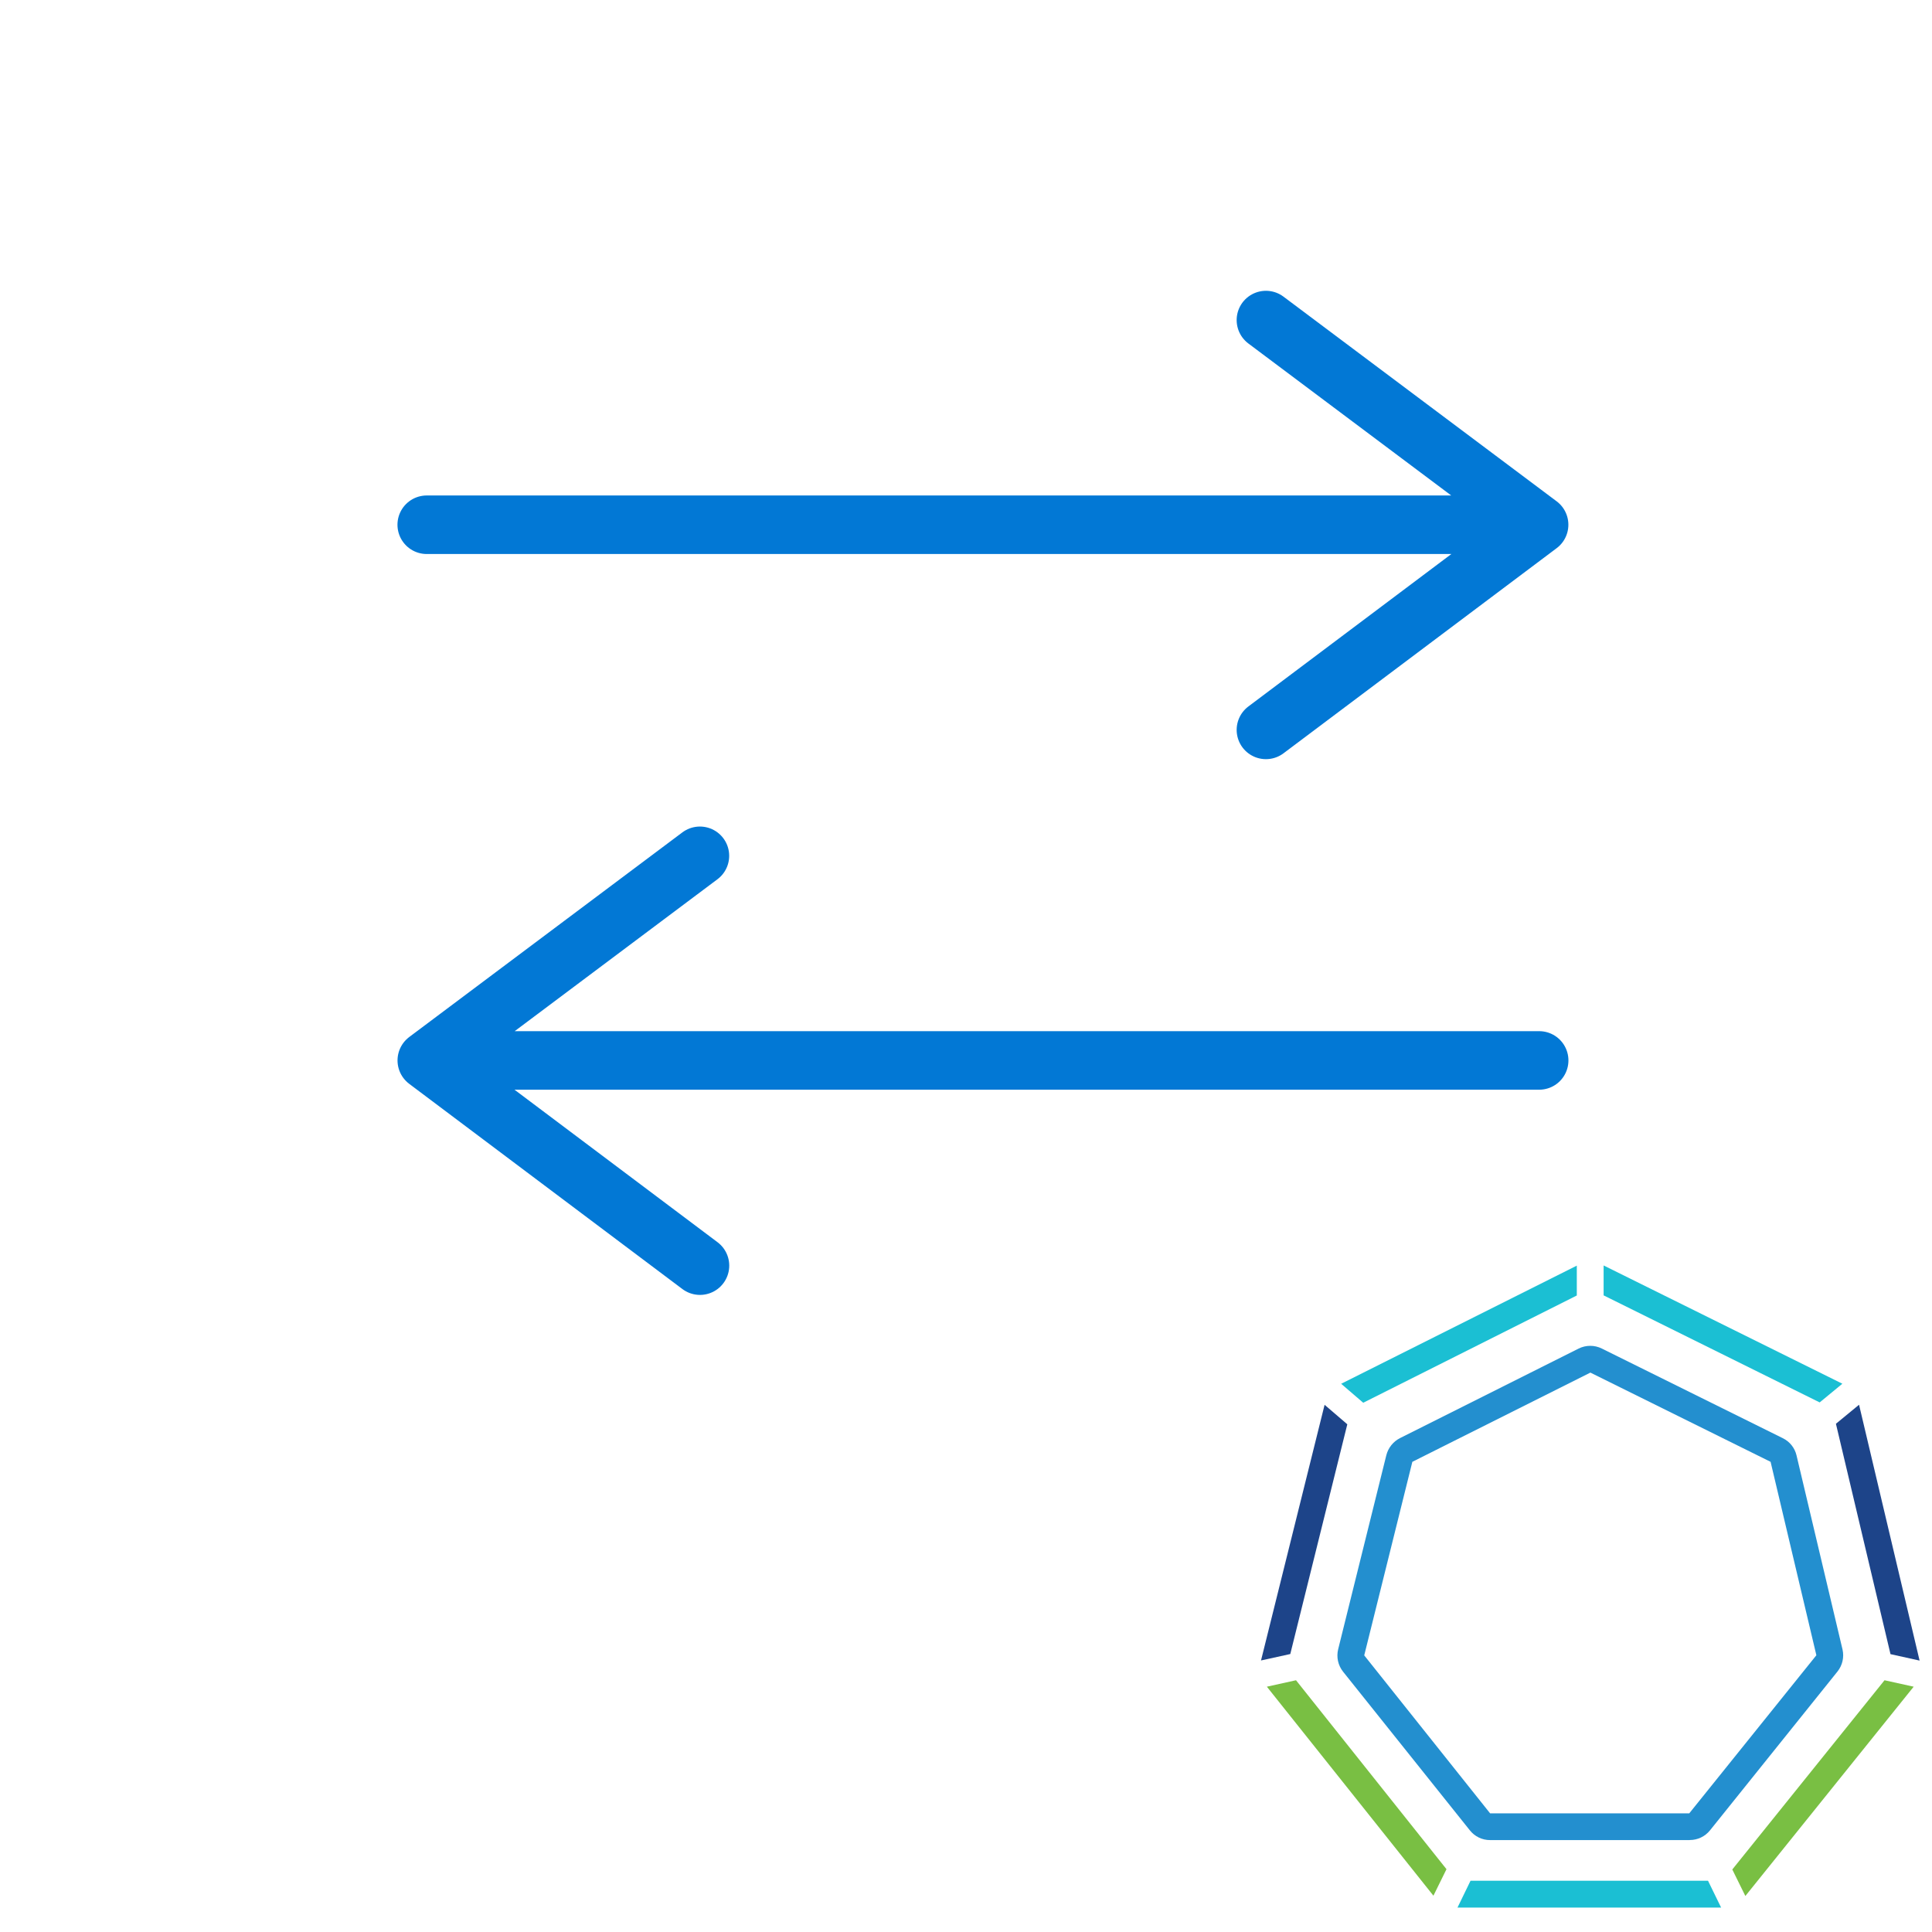
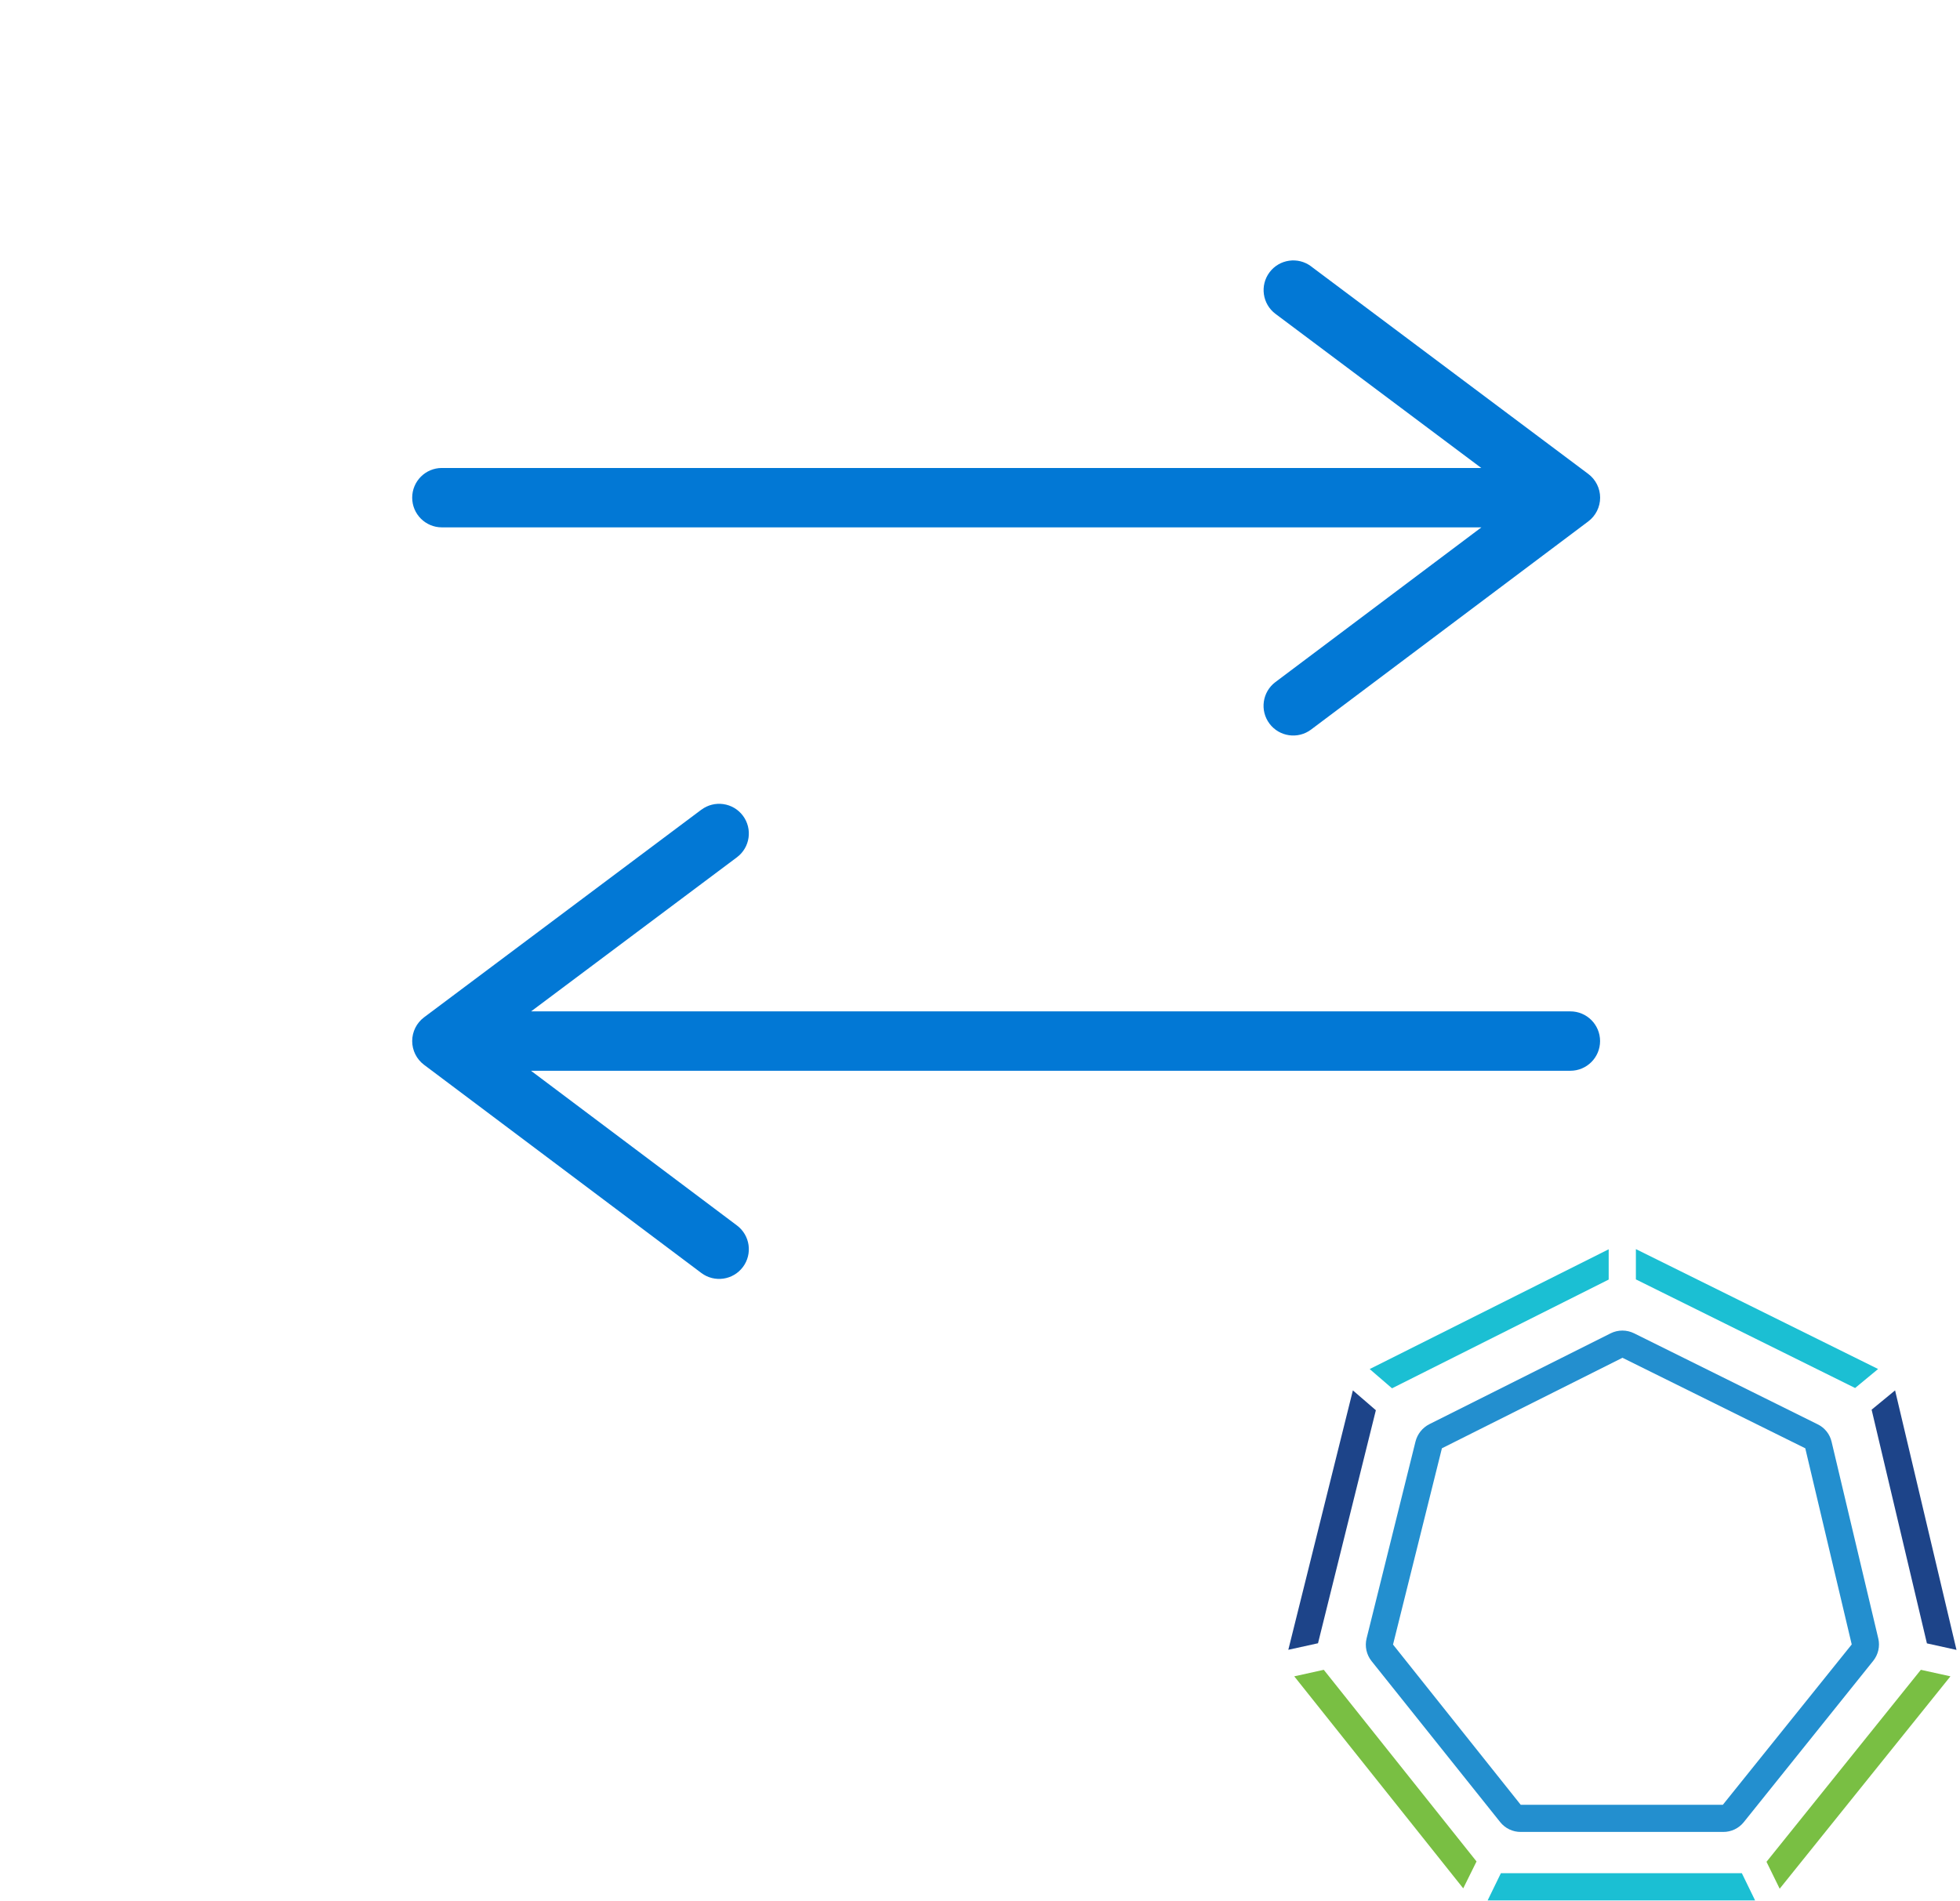
- <svg xmlns="http://www.w3.org/2000/svg" viewBox="0 0 33 33" fill="none">
-   <path d="m21.623 5.467 4.666 3.496m0 0-4.666 3.504m4.666-3.504h-19M11.955 14.618 7.29 18.113m0 0 4.666 3.505M7.29 18.113h19" stroke="#0278D5" stroke-linecap="round" stroke-linejoin="round" />
-   <path d="M28.862 31.43h-3.41a.438.438 0 0 1-.346-.167l-2.165-2.709a.444.444 0 0 1-.084-.384l.823-3.316a.453.453 0 0 1 .233-.29l3.052-1.53a.445.445 0 0 1 .395 0l3.091 1.531a.438.438 0 0 1 .235.294l.786 3.317a.444.444 0 0 1-.085.373l-2.18 2.716a.442.442 0 0 1-.345.164Zm-3.41-.457h3.402l2.171-2.7-.782-3.304-3.078-1.524-3.041 1.524-.822 3.306 2.15 2.698Z" fill="#238FCF" />
-   <path d="m31.082 23.954.387-.319-4.078-2.02v.511l3.69 1.828Z" fill="#1BBFD3" />
-   <path d="m22.136 28.7-.497.11 2.845 3.57.223-.453-2.57-3.227Z" fill="#79BF43" />
-   <path d="M26.933 22.128v-.51l-4.025 2.018.377.324 3.648-1.832Z" fill="#1BBFD3" />
-   <path d="m23.013 24.328-.388-.333-1.086 4.367.5-.11.974-3.924ZM32.291 28.254l.497.11-1.034-4.37-.395.325.932 3.935Z" fill="#1D4489" />
-   <path d="m32.189 28.7-2.6 3.232.223.453 2.875-3.575-.498-.11Z" fill="#79BF43" />
-   <path d="m25.118 32.124-.223.459h4.503l-.224-.459h-4.056Z" fill="#1BBFD3" />
+ <svg xmlns="http://www.w3.org/2000/svg" viewBox="0 0 33 32">
+   <path fill-rule="evenodd" clip-rule="evenodd" d="M22.075 4.485a.5.5 0 1 0-.6.8L24.94 7.88H7.44a.5.5 0 1 0 0 1h17.502l-3.468 2.605a.5.5 0 0 0 .6.8l4.667-3.505a.5.5 0 0 0 0-.8l-4.667-3.495Zm-10.267 9.15a.5.5 0 0 1 .6.8L8.942 17.03H26.44a.5.5 0 0 1 0 1H8.94l3.468 2.605a.5.5 0 0 1-.6.8L7.14 17.93a.5.5 0 0 1 0-.8l4.667-3.495Z" fill="#0278D5" />
+   <path d="M29.014 30.847h-3.41a.439.439 0 0 1-.346-.166l-2.165-2.71a.443.443 0 0 1-.084-.383l.824-3.317a.452.452 0 0 1 .233-.29l3.052-1.53a.445.445 0 0 1 .395 0l3.09 1.532a.435.435 0 0 1 .235.294l.787 3.316a.441.441 0 0 1-.086.373l-2.18 2.717a.44.44 0 0 1-.345.164Zm-3.41-.457h3.403l2.17-2.7-.782-3.303-3.078-1.524-3.04 1.524-.823 3.305 2.15 2.698Z" fill="#238FCF" />
+   <path d="m31.234 23.372.387-.32-4.078-2.019v.51l3.691 1.829Z" fill="#1BBFD3" />
+   <path d="m22.288 28.117-.497.11 2.845 3.57.224-.453-2.572-3.227Z" fill="#79BF43" />
+   <path d="M27.085 21.546v-.51l-4.024 2.017.376.324 3.648-1.831Z" fill="#1BBFD3" />
+   <path d="m23.165 23.746-.387-.334-1.087 4.368.5-.11.974-3.924ZM32.443 27.672l.498.11-1.034-4.37-.395.325.931 3.935Z" fill="#1D4489" />
+   <path d="m32.341 28.117-2.599 3.233.222.453 2.875-3.576-.498-.11Z" fill="#79BF43" />
+   <path d="m25.27 31.542-.223.458h4.503l-.223-.458H25.27Z" fill="#1BBFD3" />
</svg>
